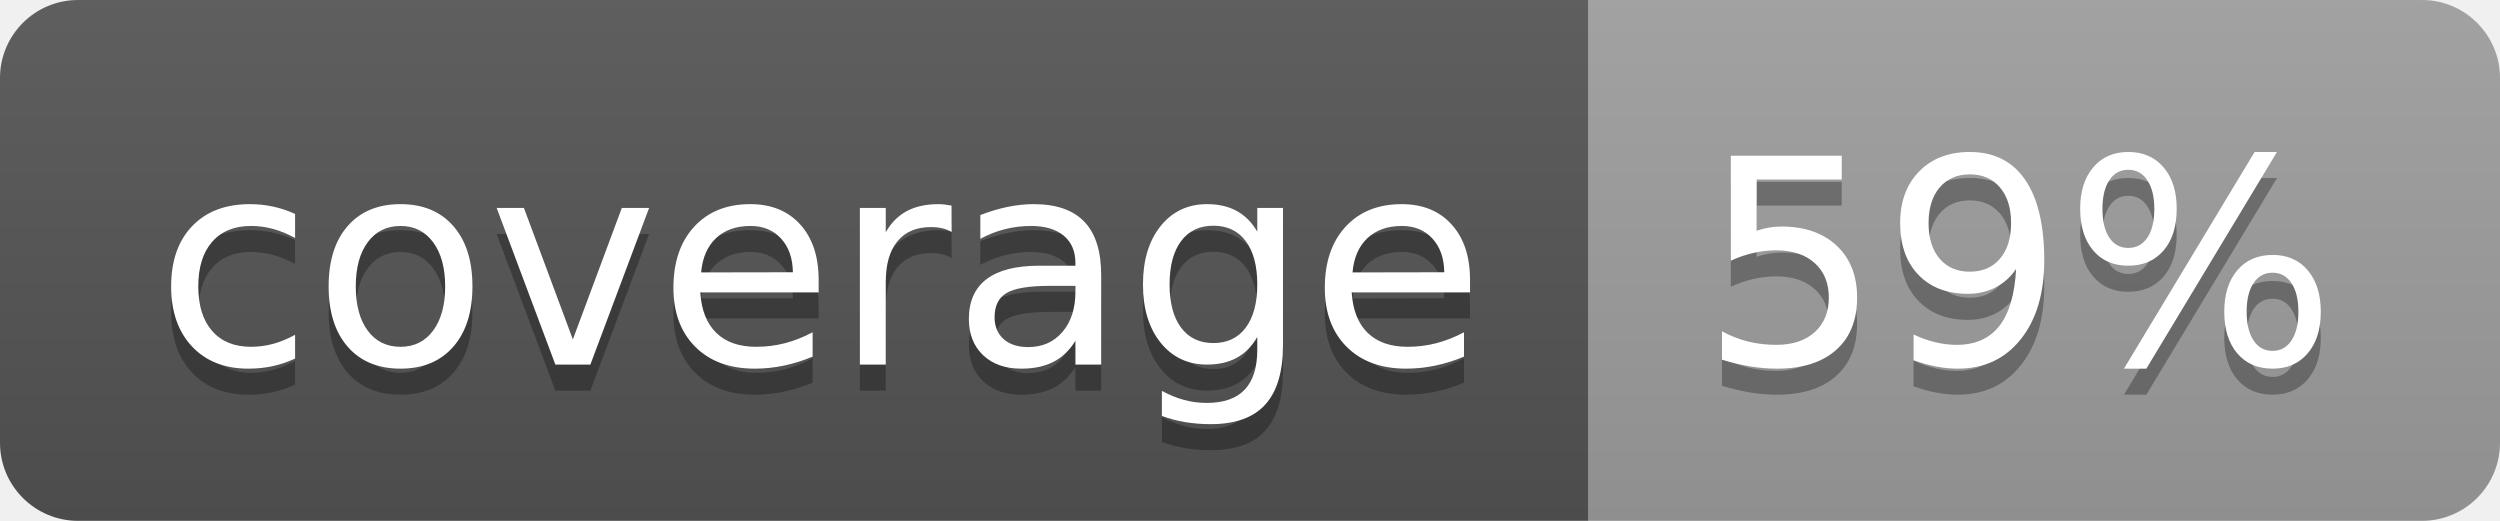
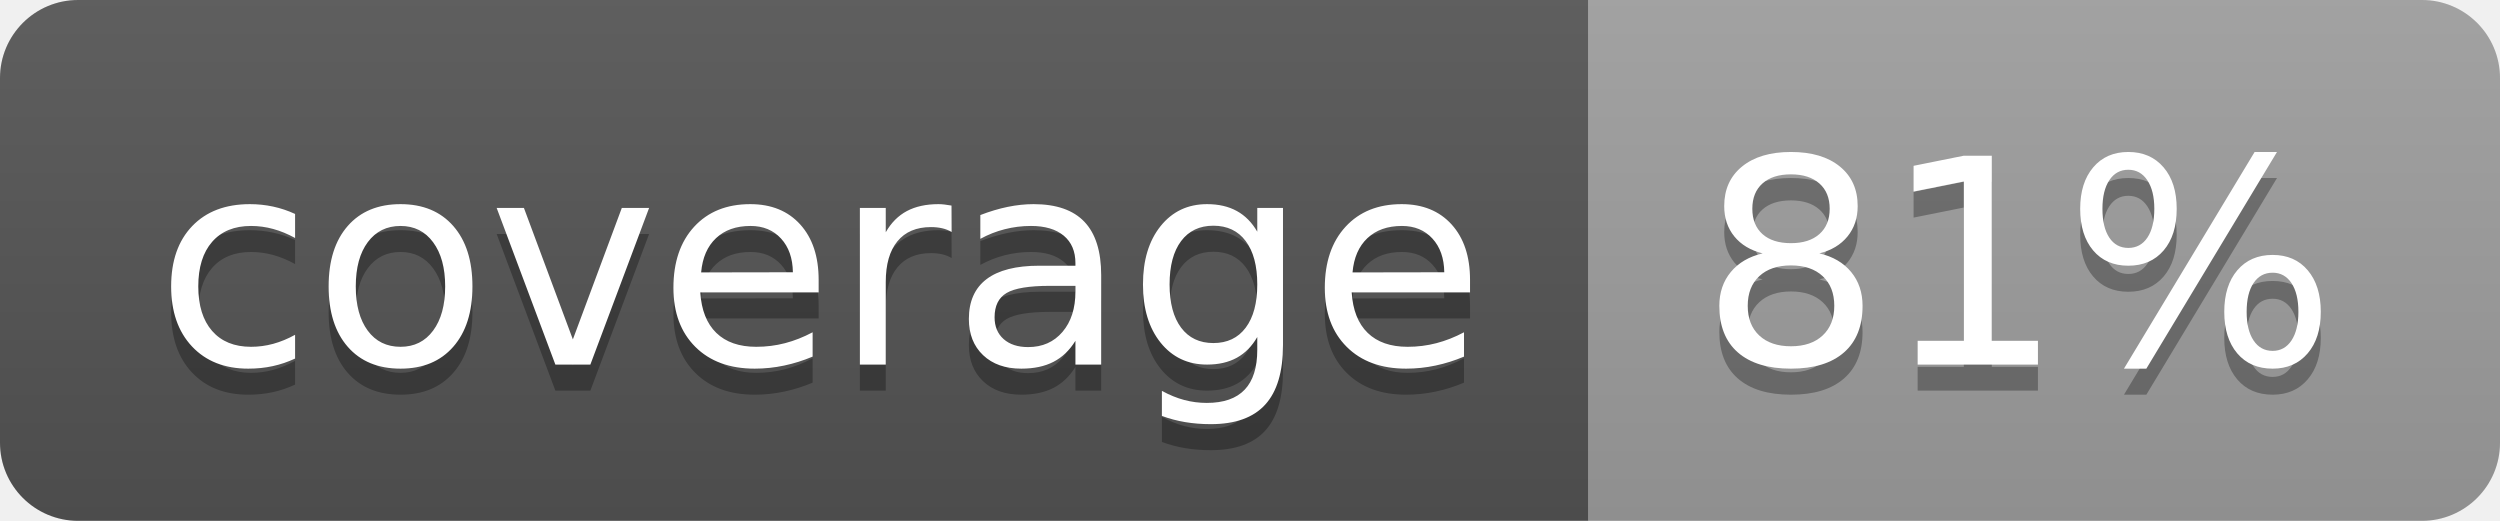
<svg xmlns="http://www.w3.org/2000/svg" width="96" height="20">
  <linearGradient id="b" x2="0" y2="100%">
    <stop offset="0" stop-color="#bbb" stop-opacity=".1" />
    <stop offset="1" stop-opacity=".1" />
  </linearGradient>
  <clipPath id="a">
    <rect width="96" height="20" rx="3" fill="#fff" />
  </clipPath>
  <g clip-path="url(#a)">
    <path fill="#555" d="M0 0h61v20H0z" />
    <path fill="#9F9F9F" d="M61 0h35v20H61z" />
    <path fill="url(#b)" d="M0 0h96v20H0z" />
  </g>
  <g fill="#fff" text-anchor="middle" font-family="DejaVu Sans,Verdana,Geneva,sans-serif" font-size="110">
    <text x="315" y="150" fill="#010101" fill-opacity=".3" transform="scale(.1)" textLength="510">coverage</text>
    <text x="315" y="140" transform="scale(.1)" textLength="510">coverage</text>
-     <text x="775" y="150" fill="#010101" fill-opacity=".3" transform="scale(.1)" textLength="250">59%</text>
-     <text x="775" y="140" transform="scale(.1)" textLength="250">59%</text>
+     <text x="775" y="150" fill="#010101" fill-opacity=".3" transform="scale(.1)" textLength="250">81%</text>
+     <text x="775" y="140" transform="scale(.1)" textLength="250">81%</text>
  </g>
</svg>
